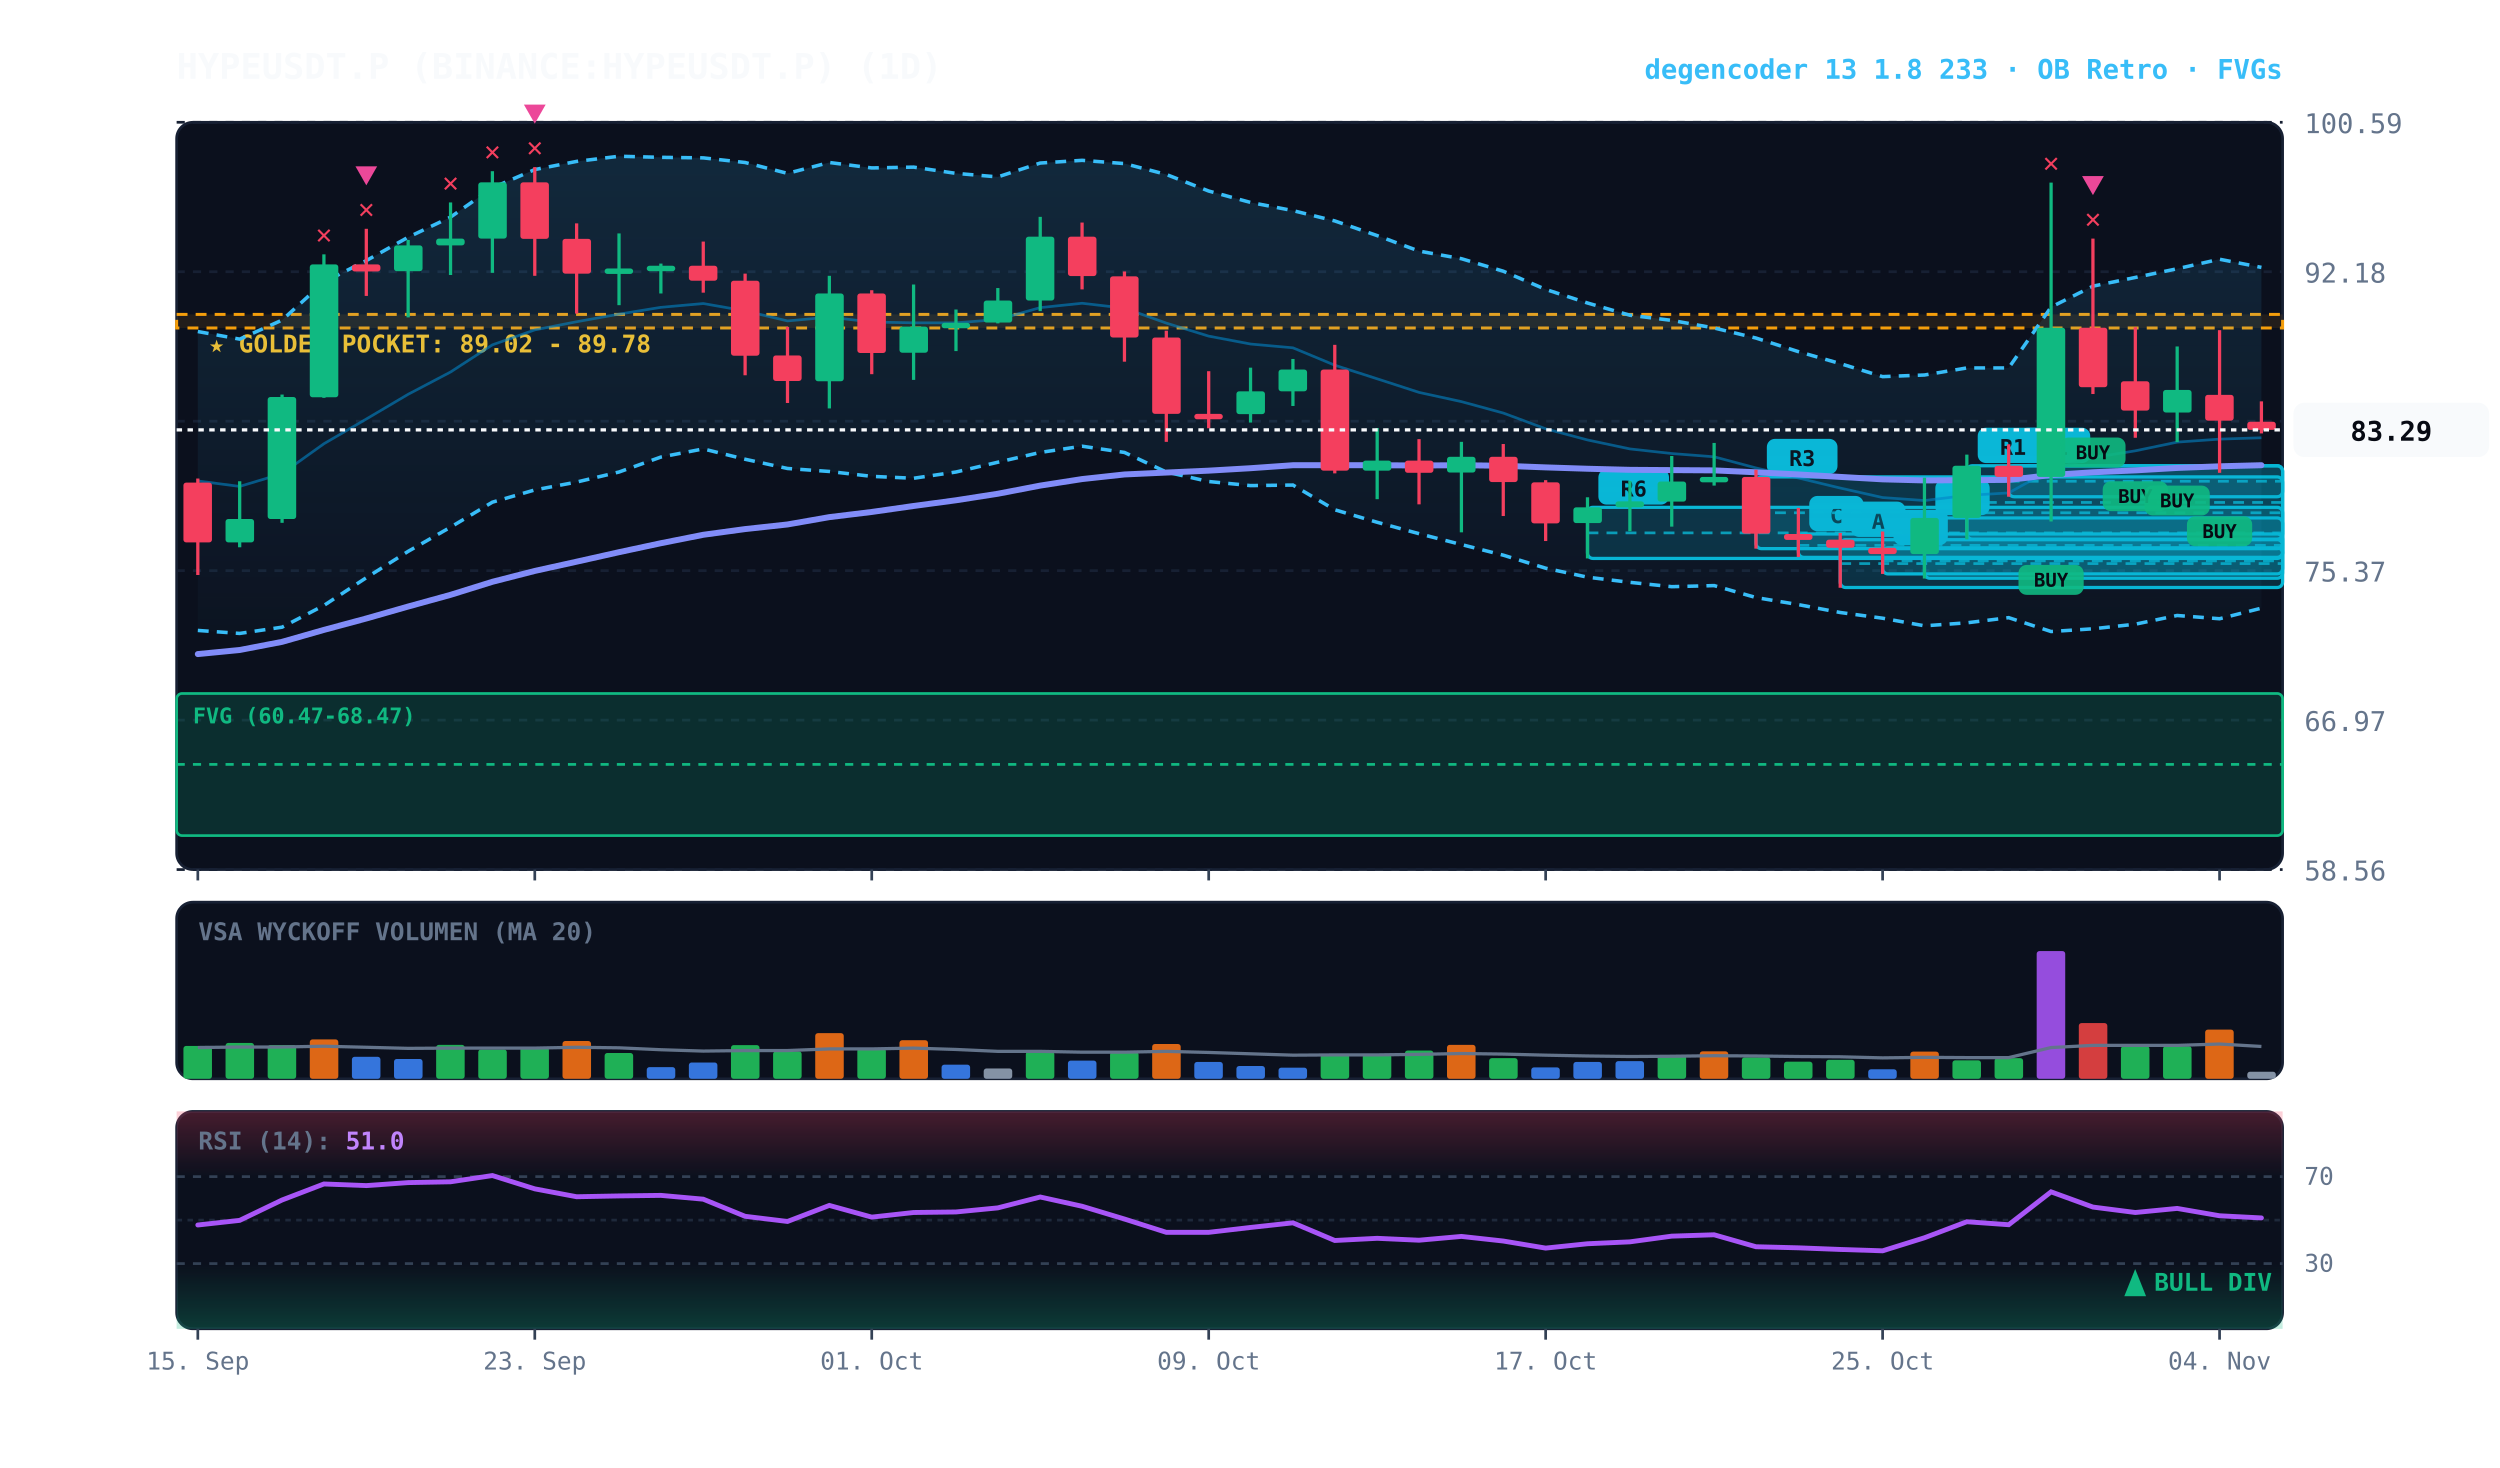
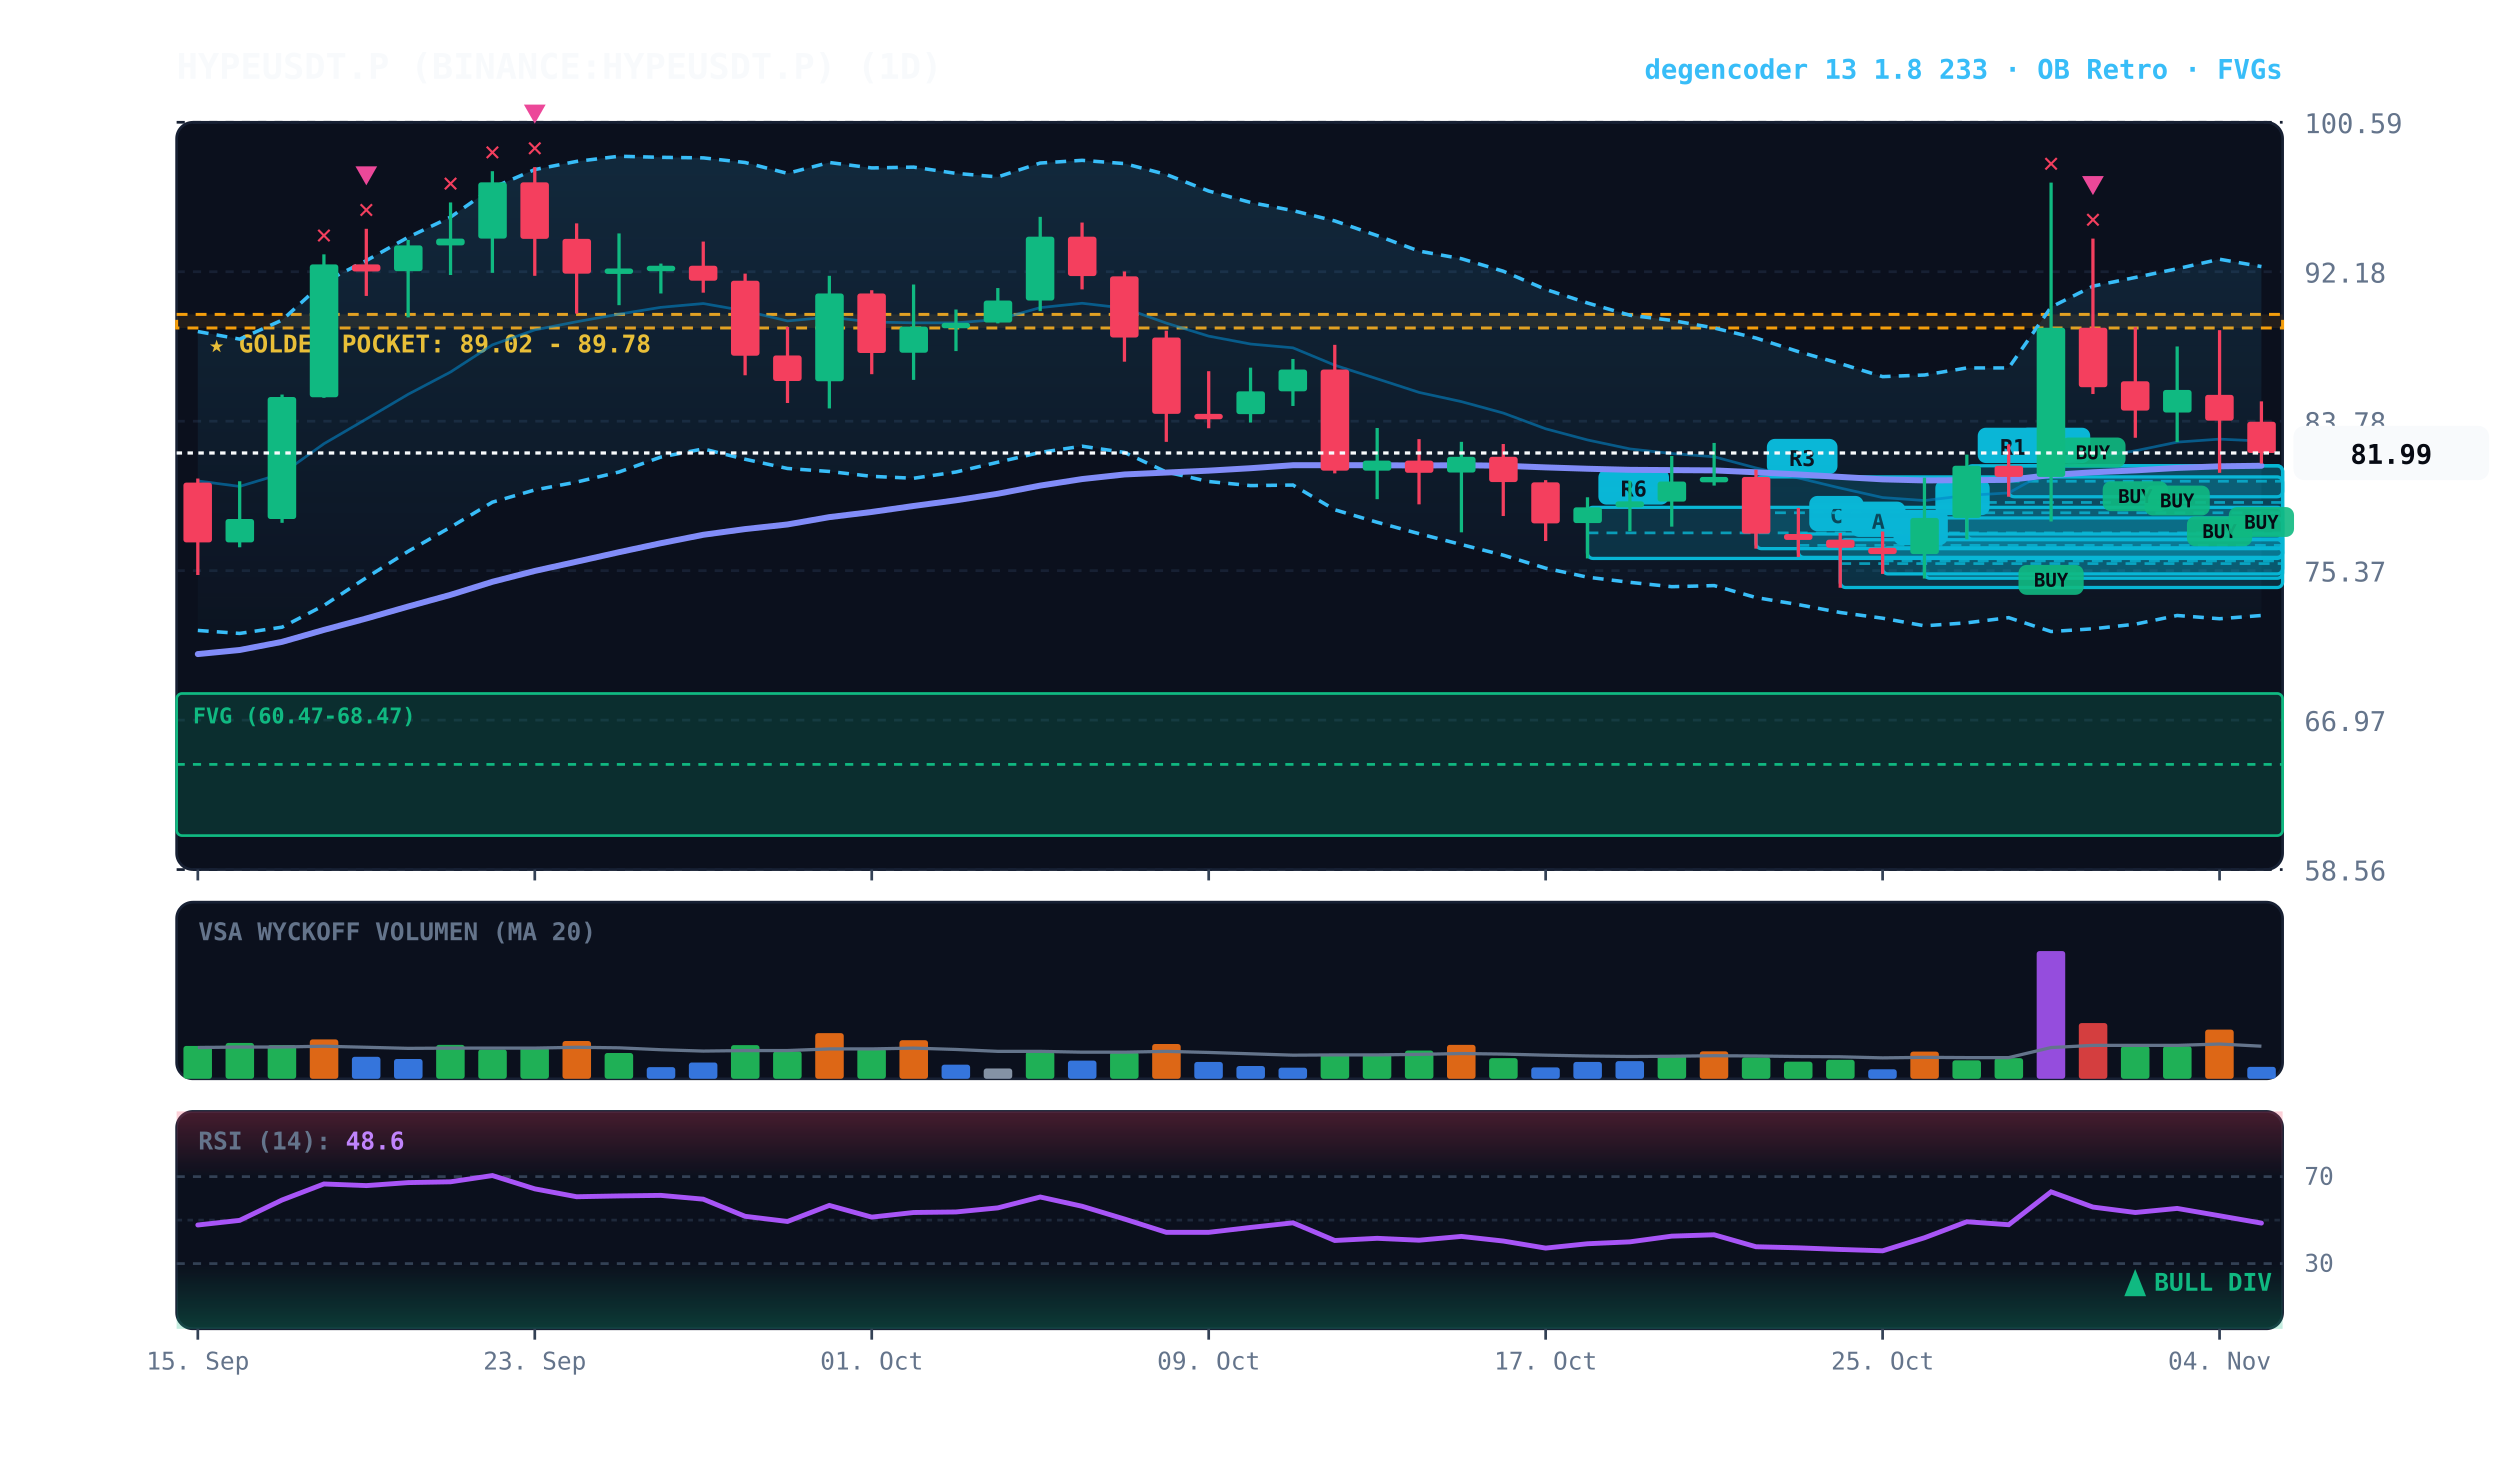
<svg xmlns="http://www.w3.org/2000/svg" viewBox="0 0 920 540" width="100%" height="100%" style="background:#070a13; font-family:'JetBrains Mono', monospace;">
  <defs>
    <linearGradient id="cloud-grad" x1="0%" y1="0%" x2="0%" y2="100%">
      <stop offset="0%" stop-color="#38bdf8" stop-opacity="0.14" />
      <stop offset="100%" stop-color="#38bdf8" stop-opacity="0.02" />
    </linearGradient>
    <linearGradient id="rsi-overbought" x1="0%" y1="0%" x2="0%" y2="100%">
      <stop offset="0%" stop-color="#f43f5e" stop-opacity="0.25" />
      <stop offset="100%" stop-color="#f43f5e" stop-opacity="0.0" />
    </linearGradient>
    <linearGradient id="rsi-oversold" x1="0%" y1="0%" x2="0%" y2="100%">
      <stop offset="0%" stop-color="#10b981" stop-opacity="0.0" />
      <stop offset="100%" stop-color="#10b981" stop-opacity="0.25" />
    </linearGradient>
  </defs>
  <rect x="65" y="45" width="775" height="275" fill="#0b101d" rx="6" stroke="#172033" stroke-width="1" />
  <rect x="65" y="332" width="775" height="65" fill="#0b101d" rx="6" stroke="#172033" stroke-width="1" />
  <rect x="65" y="409" width="775" height="80" fill="#0b101d" rx="6" stroke="#172033" stroke-width="1" />
  <line x1="65" y1="320.0" x2="840" y2="320.0" stroke="#172033" stroke-dasharray="3,3" stroke-width="1" />
  <text x="848" y="324.0" fill="#64748b" font-size="10" text-anchor="start">58.56</text>
  <line x1="65" y1="265.0" x2="840" y2="265.0" stroke="#172033" stroke-dasharray="3,3" stroke-width="1" />
  <text x="848" y="269.0" fill="#64748b" font-size="10" text-anchor="start">66.97</text>
  <line x1="65" y1="210.0" x2="840" y2="210.0" stroke="#172033" stroke-dasharray="3,3" stroke-width="1" />
  <text x="848" y="214.0" fill="#64748b" font-size="10" text-anchor="start">75.37</text>
  <line x1="65" y1="155.0" x2="840" y2="155.0" stroke="#172033" stroke-dasharray="3,3" stroke-width="1" />
  <text x="848" y="159.0" fill="#64748b" font-size="10" text-anchor="start">83.78</text>
  <line x1="65" y1="100.0" x2="840" y2="100.0" stroke="#172033" stroke-dasharray="3,3" stroke-width="1" />
  <text x="848" y="104.0" fill="#64748b" font-size="10" text-anchor="start">92.18</text>
  <line x1="65" y1="45.0" x2="840" y2="45.0" stroke="#172033" stroke-dasharray="3,3" stroke-width="1" />
  <text x="848" y="49.0" fill="#64748b" font-size="10" text-anchor="start">100.59</text>
  <rect x="65" y="115.7" width="775" height="5.0" fill="rgba(245, 158, 11, 0.10)" stroke="#f59e0b" stroke-dasharray="4,3" stroke-width="1.1" />
  <text x="77" y="129.7" fill="#fbbf24" font-size="9" font-weight="bold">★ GOLDEN POCKET: 89.02 - 89.78</text>
  <rect x="65.0" y="255.2" width="775.0" height="52.3" fill="rgba(16, 185, 129, 0.18)" stroke="#10b981" stroke-width="1" rx="2" />
  <line x1="65.0" y1="281.3" x2="840" y2="281.3" stroke="#10b981" stroke-dasharray="3,3" stroke-width="1" />
  <text x="71.0" y="266.2" fill="#10b981" font-size="8" font-weight="bold">FVG (60.47-68.47)</text>
  <rect x="739.2" y="171.4" width="100.8" height="11.4" fill="rgba(6, 182, 212, 0.18)" stroke="#06b6d4" stroke-width="1.2" rx="2" />
  <line x1="739.2" y1="177.1" x2="840" y2="177.1" stroke="#06b6d4" stroke-dasharray="4,3" stroke-width="1.0" opacity="0.8" />
  <rect x="743.2" y="157.4" width="26" height="13" fill="#06b6d4" rx="3" />
  <text x="756.2" y="167.4" fill="#070a13" font-size="8" font-weight="bold" text-anchor="middle">R1</text>
  <rect x="723.8" y="171.4" width="116.2" height="27.0" fill="rgba(6, 182, 212, 0.18)" stroke="#06b6d4" stroke-width="1.2" rx="2" />
  <line x1="723.8" y1="184.9" x2="840" y2="184.9" stroke="#06b6d4" stroke-dasharray="4,3" stroke-width="1.0" opacity="0.8" />
  <rect x="727.8" y="157.4" width="26" height="13" fill="#06b6d4" rx="3" />
  <text x="740.8" y="167.4" fill="#070a13" font-size="8" font-weight="bold" text-anchor="middle">R1</text>
  <rect x="708.2" y="190.6" width="131.8" height="22.2" fill="rgba(6, 182, 212, 0.18)" stroke="#06b6d4" stroke-width="1.2" rx="2" />
  <line x1="708.2" y1="201.7" x2="840" y2="201.7" stroke="#06b6d4" stroke-dasharray="4,3" stroke-width="1.0" opacity="0.8" />
  <rect x="712.2" y="176.6" width="20" height="13" fill="#06b6d4" rx="3" />
  <text x="722.2" y="186.6" fill="#070a13" font-size="8" font-weight="bold" text-anchor="middle">A</text>
  <rect x="692.8" y="201.6" width="147.2" height="9.6" fill="rgba(6, 182, 212, 0.18)" stroke="#06b6d4" stroke-width="1.2" rx="2" />
  <line x1="692.8" y1="206.4" x2="840" y2="206.4" stroke="#06b6d4" stroke-dasharray="4,3" stroke-width="1.0" opacity="0.8" />
  <rect x="696.8" y="187.6" width="20" height="13" fill="#06b6d4" rx="3" />
  <text x="706.8" y="197.6" fill="#070a13" font-size="8" font-weight="bold" text-anchor="middle">B</text>
  <rect x="677.2" y="198.6" width="162.8" height="17.6" fill="rgba(6, 182, 212, 0.18)" stroke="#06b6d4" stroke-width="1.2" rx="2" />
  <line x1="677.2" y1="207.4" x2="840" y2="207.4" stroke="#06b6d4" stroke-dasharray="4,3" stroke-width="1.0" opacity="0.8" />
  <rect x="681.2" y="184.6" width="20" height="13" fill="#06b6d4" rx="3" />
  <text x="691.2" y="194.6" fill="#070a13" font-size="8" font-weight="bold" text-anchor="middle">A</text>
  <rect x="661.8" y="196.5" width="178.2" height="8.6" fill="rgba(6, 182, 212, 0.18)" stroke="#06b6d4" stroke-width="1.2" rx="2" />
  <line x1="661.8" y1="200.7" x2="840" y2="200.7" stroke="#06b6d4" stroke-dasharray="4,3" stroke-width="1.0" opacity="0.8" />
  <rect x="665.8" y="182.5" width="20" height="13" fill="#06b6d4" rx="3" />
  <text x="675.8" y="192.5" fill="#070a13" font-size="8" font-weight="bold" text-anchor="middle">C</text>
  <rect x="646.2" y="175.5" width="193.8" height="26.4" fill="rgba(6, 182, 212, 0.18)" stroke="#06b6d4" stroke-width="1.2" rx="2" />
  <line x1="646.2" y1="188.7" x2="840" y2="188.7" stroke="#06b6d4" stroke-dasharray="4,3" stroke-width="1.0" opacity="0.8" />
  <rect x="650.2" y="161.5" width="26" height="13" fill="#06b6d4" rx="3" />
  <text x="663.2" y="171.5" fill="#070a13" font-size="8" font-weight="bold" text-anchor="middle">R3</text>
  <rect x="584.2" y="186.7" width="255.8" height="18.8" fill="rgba(6, 182, 212, 0.18)" stroke="#06b6d4" stroke-width="1.2" rx="2" />
  <line x1="584.2" y1="196.1" x2="840" y2="196.1" stroke="#06b6d4" stroke-dasharray="4,3" stroke-width="1.0" opacity="0.8" />
  <rect x="588.2" y="172.7" width="26" height="13" fill="#06b6d4" rx="3" />
  <text x="601.2" y="182.7" fill="#070a13" font-size="8" font-weight="bold" text-anchor="middle">R6</text>
-   <polygon points="72.8,122.0 88.2,124.8 103.8,117.8 119.2,103.8 134.8,95.9 150.2,87.3 165.8,79.9 181.2,69.1 196.8,62.4 212.2,59.4 227.8,57.5 243.2,57.9 258.8,58.1 274.2,59.8 289.8,63.8 305.2,59.8 320.8,61.8 336.2,61.5 351.8,63.8 367.2,65.1 382.8,60.0 398.2,59.0 413.8,60.2 429.2,64.2 444.8,70.3 460.2,74.5 475.8,77.5 491.2,81.3 506.8,86.7 522.2,92.4 537.8,95.2 553.2,99.8 568.8,106.5 584.2,111.5 599.8,116.0 615.2,117.9 630.8,120.7 646.2,124.4 661.8,129.4 677.2,133.8 692.8,138.6 708.2,138.0 723.8,135.4 739.2,135.4 754.8,113.0 770.2,105.3 785.8,102.1 801.2,98.9 816.8,95.4 832.2,98.4 832.2,223.8 816.8,227.7 801.2,226.5 785.8,229.7 770.2,231.4 754.8,232.4 739.2,227.3 723.8,229.2 708.2,230.3 692.8,227.5 677.2,225.4 661.8,222.5 646.2,219.9 630.8,215.5 615.2,215.9 599.8,214.3 584.2,212.4 568.8,209.1 553.2,204.3 537.8,200.4 522.2,196.4 506.8,192.2 491.2,187.6 475.8,178.5 460.2,178.7 444.8,177.2 429.2,173.7 413.8,166.5 398.2,164.2 382.8,166.5 367.2,170.1 351.8,173.7 336.2,176.0 320.8,175.3 305.2,173.5 289.8,172.4 274.2,169.0 258.8,165.2 243.2,168.2 227.8,173.7 212.2,177.4 196.8,180.3 181.2,184.8 165.8,194.0 150.2,202.9 134.8,212.6 119.2,222.8 103.8,230.8 88.2,233.1 72.8,232.0" fill="url(#cloud-grad)" />
-   <polyline points="72.8,122.0 88.2,124.8 103.8,117.8 119.2,103.8 134.8,95.9 150.2,87.3 165.8,79.9 181.2,69.1 196.8,62.4 212.2,59.4 227.8,57.5 243.2,57.9 258.8,58.1 274.2,59.8 289.8,63.8 305.2,59.8 320.8,61.8 336.2,61.5 351.8,63.8 367.2,65.1 382.8,60.0 398.2,59.0 413.8,60.2 429.2,64.2 444.8,70.3 460.2,74.5 475.8,77.5 491.2,81.3 506.8,86.7 522.2,92.4 537.8,95.2 553.2,99.8 568.8,106.5 584.2,111.5 599.8,116.0 615.2,117.9 630.8,120.7 646.2,124.4 661.8,129.4 677.2,133.8 692.8,138.6 708.2,138.0 723.8,135.4 739.2,135.4 754.8,113.0 770.2,105.3 785.8,102.1 801.2,98.9 816.8,95.4 832.2,98.4" fill="none" stroke="#38bdf8" stroke-width="1.3" stroke-dasharray="4,3" />
-   <polyline points="72.8,232.0 88.2,233.1 103.8,230.8 119.2,222.8 134.8,212.6 150.2,202.9 165.8,194.0 181.2,184.8 196.8,180.3 212.2,177.4 227.8,173.7 243.2,168.2 258.8,165.2 274.2,169.0 289.8,172.4 305.2,173.5 320.8,175.3 336.2,176.0 351.8,173.7 367.2,170.1 382.8,166.5 398.2,164.2 413.8,166.5 429.2,173.7 444.8,177.2 460.2,178.7 475.8,178.5 491.2,187.6 506.8,192.2 522.2,196.4 537.8,200.4 553.2,204.3 568.8,209.1 584.2,212.4 599.8,214.3 615.2,215.9 630.8,215.5 646.2,219.9 661.8,222.5 677.2,225.4 692.8,227.5 708.2,230.3 723.8,229.2 739.2,227.3 754.8,232.4 770.2,231.4 785.8,229.7 801.2,226.5 816.8,227.7 832.2,223.8" fill="none" stroke="#38bdf8" stroke-width="1.3" stroke-dasharray="4,3" />
-   <polyline points="72.8,177.0 88.2,179.0 103.8,174.3 119.2,163.3 134.8,154.2 150.2,145.1 165.8,136.9 181.2,126.9 196.8,121.4 212.2,118.4 227.8,115.6 243.2,113.1 258.8,111.7 274.2,114.4 289.8,118.1 305.2,116.7 320.8,118.5 336.2,118.8 351.8,118.8 367.2,117.6 382.8,113.2 398.2,111.6 413.8,113.4 429.2,118.9 444.8,123.7 460.2,126.6 475.8,128.0 491.2,134.4 506.8,139.4 522.2,144.4 537.8,147.8 553.2,152.0 568.8,157.8 584.2,161.9 599.8,165.2 615.2,166.9 630.8,168.1 646.2,172.2 661.8,175.9 677.2,179.6 692.8,183.1 708.2,184.2 723.8,182.3 739.2,181.4 754.8,172.7 770.2,168.4 785.8,165.9 801.2,162.7 816.8,161.6 832.2,161.1" fill="none" stroke="#0284c7" stroke-width="1.0" stroke-opacity="0.6" />
-   <polyline points="72.8,240.7 88.2,239.2 103.8,236.2 119.2,231.8 134.8,227.6 150.2,223.2 165.8,218.9 181.2,214.1 196.8,210.1 212.2,206.7 227.8,203.2 243.2,199.9 258.8,196.8 274.2,194.7 289.8,193.0 305.2,190.3 320.8,188.4 336.2,186.2 351.8,184.1 367.2,181.7 382.8,178.7 398.2,176.3 413.8,174.6 429.2,173.9 444.8,173.2 460.2,172.3 475.8,171.2 491.2,171.2 506.8,171.2 522.2,171.3 537.8,171.2 553.2,171.4 568.8,172.0 584.2,172.5 599.8,172.9 615.2,173.0 630.8,173.1 646.2,173.8 661.8,174.6 677.2,175.5 692.8,176.4 708.2,176.8 723.8,176.7 739.2,176.6 754.8,174.8 770.2,173.8 785.8,173.1 801.2,172.2 816.8,171.6 832.2,171.2" fill="none" stroke="#818cf8" stroke-width="2.2" stroke-linecap="round" />
+   <polygon points="72.8,122.0 88.2,124.8 103.8,117.8 119.2,103.8 134.8,95.9 150.2,87.3 165.8,79.9 181.2,69.1 196.8,62.4 212.2,59.4 227.8,57.5 243.2,57.9 258.8,58.1 274.2,59.8 289.8,63.8 305.2,59.8 320.8,61.8 336.2,61.5 351.8,63.8 367.2,65.1 382.8,60.0 398.2,59.0 413.8,60.2 429.2,64.2 444.8,70.3 460.2,74.5 475.8,77.5 491.2,81.3 506.8,86.7 522.2,92.4 537.8,95.2 553.2,99.8 568.8,106.5 584.2,111.5 599.8,116.0 615.2,117.9 630.8,120.7 646.2,124.4 661.8,129.4 677.2,133.8 692.8,138.6 708.2,138.0 723.8,135.4 739.2,135.4 754.8,113.0 770.2,105.3 785.8,102.1 801.2,98.9 816.8,95.4 832.2,98.1 832.2,226.5 816.8,227.7 801.2,226.5 785.8,229.7 770.2,231.4 754.8,232.4 739.2,227.3 723.8,229.2 708.2,230.3 692.8,227.5 677.2,225.4 661.8,222.5 646.2,219.9 630.8,215.5 615.2,215.9 599.8,214.3 584.2,212.4 568.8,209.1 553.2,204.3 537.8,200.4 522.2,196.4 506.8,192.2 491.2,187.6 475.8,178.5 460.2,178.7 444.8,177.2 429.2,173.7 413.8,166.5 398.2,164.2 382.8,166.5 367.2,170.1 351.8,173.7 336.2,176.0 320.8,175.3 305.2,173.5 289.8,172.4 274.2,169.0 258.8,165.2 243.2,168.2 227.8,173.7 212.2,177.4 196.8,180.3 181.2,184.8 165.8,194.0 150.2,202.9 134.8,212.6 119.2,222.8 103.8,230.8 88.2,233.1 72.8,232.0" fill="url(#cloud-grad)" />
+   <polyline points="72.8,122.0 88.2,124.8 103.8,117.8 119.2,103.8 134.8,95.9 150.2,87.3 165.8,79.9 181.2,69.1 196.8,62.4 212.2,59.4 227.8,57.5 243.2,57.9 258.8,58.1 274.2,59.8 289.8,63.8 305.2,59.8 320.8,61.8 336.2,61.5 351.8,63.8 367.2,65.1 382.8,60.0 398.2,59.0 413.8,60.2 429.2,64.2 444.8,70.3 460.2,74.5 475.8,77.5 491.2,81.3 506.8,86.7 522.2,92.4 537.8,95.2 553.2,99.8 568.8,106.5 584.2,111.5 599.8,116.0 615.2,117.9 630.8,120.7 646.2,124.4 661.8,129.4 677.2,133.8 692.8,138.6 708.2,138.0 723.8,135.4 739.2,135.4 754.8,113.0 770.2,105.3 785.8,102.1 801.2,98.9 816.8,95.4 832.2,98.1" fill="none" stroke="#38bdf8" stroke-width="1.3" stroke-dasharray="4,3" />
+   <polyline points="72.8,232.0 88.2,233.1 103.8,230.8 119.2,222.8 134.8,212.6 150.2,202.9 165.8,194.0 181.2,184.8 196.8,180.3 212.2,177.4 227.8,173.7 243.2,168.2 258.8,165.2 274.2,169.0 289.8,172.4 305.2,173.5 320.8,175.3 336.2,176.0 351.8,173.7 367.2,170.1 382.8,166.5 398.2,164.2 413.8,166.5 429.2,173.7 444.8,177.2 460.2,178.7 475.8,178.5 491.2,187.6 506.8,192.2 522.2,196.4 537.8,200.4 553.2,204.3 568.8,209.1 584.2,212.4 599.8,214.3 615.2,215.9 630.8,215.5 646.2,219.9 661.8,222.5 677.2,225.4 692.8,227.5 708.2,230.3 723.8,229.2 739.2,227.3 754.8,232.4 770.2,231.4 785.8,229.7 801.2,226.5 816.8,227.7 832.2,226.5" fill="none" stroke="#38bdf8" stroke-width="1.3" stroke-dasharray="4,3" />
+   <polyline points="72.8,177.0 88.2,179.0 103.8,174.3 119.2,163.3 134.8,154.2 150.2,145.1 165.8,136.9 181.2,126.9 196.8,121.4 212.2,118.4 227.8,115.6 243.2,113.1 258.8,111.7 274.2,114.4 289.8,118.1 305.2,116.7 320.8,118.5 336.2,118.8 351.8,118.8 367.2,117.6 382.8,113.2 398.2,111.6 413.8,113.4 429.2,118.9 444.8,123.7 460.2,126.6 475.8,128.0 491.2,134.4 506.8,139.4 522.2,144.4 537.8,147.8 553.2,152.0 568.8,157.8 584.2,161.9 599.8,165.2 615.2,166.9 630.8,168.1 646.2,172.2 661.8,175.9 677.2,179.6 692.8,183.1 708.2,184.2 723.8,182.3 739.2,181.4 754.8,172.7 770.2,168.4 785.8,165.9 801.2,162.7 816.8,161.6 832.2,162.3" fill="none" stroke="#0284c7" stroke-width="1.0" stroke-opacity="0.6" />
+   <polyline points="72.8,240.7 88.2,239.2 103.8,236.2 119.2,231.8 134.8,227.6 150.2,223.2 165.8,218.9 181.2,214.1 196.8,210.1 212.2,206.7 227.8,203.2 243.2,199.9 258.8,196.8 274.2,194.7 289.8,193.0 305.2,190.3 320.8,188.4 336.2,186.2 351.8,184.1 367.2,181.7 382.8,178.7 398.2,176.3 413.8,174.6 429.2,173.9 444.8,173.2 460.2,172.3 475.8,171.2 491.2,171.2 506.8,171.2 522.2,171.3 537.8,171.2 553.2,171.4 568.8,172.0 584.2,172.5 599.8,172.9 615.2,173.0 630.8,173.1 646.2,173.8 661.8,174.6 677.2,175.5 692.8,176.4 708.2,176.8 723.8,176.7 739.2,176.6 754.8,174.8 770.2,173.8 785.8,173.1 801.2,172.2 816.8,171.6 832.2,171.4" fill="none" stroke="#818cf8" stroke-width="2.2" stroke-linecap="round" />
  <line x1="72.8" y1="176.1" x2="72.8" y2="211.6" stroke="#f43f5e" stroke-width="1.2" />
  <rect x="67.5" y="177.6" width="10.5" height="22.0" fill="#f43f5e" rx="1" />
  <line x1="88.2" y1="177.1" x2="88.2" y2="201.4" stroke="#10b981" stroke-width="1.2" />
  <rect x="83.0" y="191.0" width="10.5" height="8.6" fill="#10b981" rx="1" />
  <line x1="103.8" y1="145.2" x2="103.8" y2="192.4" stroke="#10b981" stroke-width="1.2" />
  <rect x="98.5" y="146.1" width="10.5" height="44.9" fill="#10b981" rx="1" />
  <line x1="119.2" y1="93.6" x2="119.2" y2="146.4" stroke="#10b981" stroke-width="1.2" />
  <rect x="114.0" y="97.3" width="10.5" height="48.9" fill="#10b981" rx="1" />
  <text x="119.2" y="89.6" fill="#f43f5e" font-size="10" font-weight="bold" text-anchor="middle">✕</text>
  <line x1="134.8" y1="84.2" x2="134.8" y2="108.9" stroke="#f43f5e" stroke-width="1.2" />
  <rect x="129.5" y="97.3" width="10.5" height="2.6" fill="#f43f5e" rx="1" />
  <text x="134.8" y="80.2" fill="#f43f5e" font-size="10" font-weight="bold" text-anchor="middle">✕</text>
  <polygon points="134.8,68.2 130.8,61.2 138.8,61.2" fill="#ec4899" />
  <line x1="150.2" y1="88.3" x2="150.2" y2="116.8" stroke="#10b981" stroke-width="1.2" />
  <rect x="145.0" y="90.3" width="10.5" height="9.5" fill="#10b981" rx="1" />
  <line x1="165.8" y1="74.5" x2="165.8" y2="101.2" stroke="#10b981" stroke-width="1.2" />
  <rect x="160.5" y="87.8" width="10.5" height="2.5" fill="#10b981" rx="1" />
  <text x="165.8" y="70.5" fill="#f43f5e" font-size="10" font-weight="bold" text-anchor="middle">✕</text>
  <line x1="181.2" y1="63.0" x2="181.2" y2="100.4" stroke="#10b981" stroke-width="1.2" />
  <rect x="176.0" y="67.1" width="10.5" height="20.7" fill="#10b981" rx="1" />
  <text x="181.2" y="59.0" fill="#f43f5e" font-size="10" font-weight="bold" text-anchor="middle">✕</text>
  <line x1="196.8" y1="61.5" x2="196.8" y2="101.5" stroke="#f43f5e" stroke-width="1.2" />
  <rect x="191.5" y="67.1" width="10.5" height="20.8" fill="#f43f5e" rx="1" />
  <text x="196.8" y="57.5" fill="#f43f5e" font-size="10" font-weight="bold" text-anchor="middle">✕</text>
  <polygon points="196.8,45.5 192.8,38.5 200.8,38.5" fill="#ec4899" />
  <line x1="212.2" y1="82.2" x2="212.2" y2="115.4" stroke="#f43f5e" stroke-width="1.2" />
  <rect x="207.0" y="87.9" width="10.5" height="12.8" fill="#f43f5e" rx="1" />
  <line x1="227.8" y1="85.9" x2="227.8" y2="112.3" stroke="#10b981" stroke-width="1.2" />
  <rect x="222.5" y="98.8" width="10.5" height="2.0" fill="#10b981" rx="1" />
  <line x1="243.2" y1="97.0" x2="243.2" y2="108.0" stroke="#10b981" stroke-width="1.2" />
  <rect x="238.0" y="97.8" width="10.5" height="2.0" fill="#10b981" rx="1" />
  <line x1="258.8" y1="88.9" x2="258.8" y2="107.7" stroke="#f43f5e" stroke-width="1.2" />
  <rect x="253.5" y="97.8" width="10.5" height="5.5" fill="#f43f5e" rx="1" />
  <line x1="274.2" y1="100.7" x2="274.2" y2="138.1" stroke="#f43f5e" stroke-width="1.2" />
  <rect x="269.0" y="103.3" width="10.5" height="27.6" fill="#f43f5e" rx="1" />
  <line x1="289.8" y1="120.3" x2="289.8" y2="148.3" stroke="#f43f5e" stroke-width="1.2" />
  <rect x="284.5" y="130.8" width="10.5" height="9.4" fill="#f43f5e" rx="1" />
  <line x1="305.2" y1="101.5" x2="305.2" y2="150.3" stroke="#10b981" stroke-width="1.2" />
  <rect x="300.0" y="108.0" width="10.5" height="32.3" fill="#10b981" rx="1" />
  <line x1="320.8" y1="106.8" x2="320.8" y2="137.7" stroke="#f43f5e" stroke-width="1.2" />
  <rect x="315.5" y="108.0" width="10.5" height="21.9" fill="#f43f5e" rx="1" />
  <line x1="336.2" y1="104.7" x2="336.2" y2="139.8" stroke="#10b981" stroke-width="1.2" />
  <rect x="331.0" y="120.2" width="10.5" height="9.6" fill="#10b981" rx="1" />
  <line x1="351.8" y1="113.9" x2="351.8" y2="129.2" stroke="#10b981" stroke-width="1.2" />
  <rect x="346.5" y="118.8" width="10.5" height="2.0" fill="#10b981" rx="1" />
  <line x1="367.2" y1="106.0" x2="367.2" y2="119.0" stroke="#10b981" stroke-width="1.2" />
  <rect x="362.0" y="110.6" width="10.5" height="8.1" fill="#10b981" rx="1" />
  <line x1="382.8" y1="79.8" x2="382.8" y2="114.5" stroke="#10b981" stroke-width="1.2" />
  <rect x="377.5" y="87.1" width="10.5" height="23.5" fill="#10b981" rx="1" />
  <line x1="398.2" y1="81.9" x2="398.2" y2="106.5" stroke="#f43f5e" stroke-width="1.2" />
  <rect x="393.0" y="87.1" width="10.5" height="14.5" fill="#f43f5e" rx="1" />
  <line x1="413.8" y1="99.9" x2="413.8" y2="133.1" stroke="#f43f5e" stroke-width="1.2" />
  <rect x="408.5" y="101.7" width="10.5" height="22.5" fill="#f43f5e" rx="1" />
  <line x1="429.2" y1="121.7" x2="429.2" y2="162.6" stroke="#f43f5e" stroke-width="1.2" />
  <rect x="424.0" y="124.2" width="10.5" height="28.1" fill="#f43f5e" rx="1" />
  <line x1="444.8" y1="136.6" x2="444.8" y2="157.6" stroke="#f43f5e" stroke-width="1.2" />
  <rect x="439.5" y="152.3" width="10.5" height="2.0" fill="#f43f5e" rx="1" />
  <line x1="460.2" y1="135.3" x2="460.2" y2="155.5" stroke="#10b981" stroke-width="1.2" />
  <rect x="455.0" y="144.0" width="10.5" height="8.4" fill="#10b981" rx="1" />
  <line x1="475.8" y1="132.1" x2="475.8" y2="149.4" stroke="#10b981" stroke-width="1.2" />
  <rect x="470.5" y="136.0" width="10.5" height="8.0" fill="#10b981" rx="1" />
  <line x1="491.2" y1="126.9" x2="491.2" y2="174.2" stroke="#f43f5e" stroke-width="1.2" />
  <rect x="486.0" y="136.0" width="10.5" height="37.2" fill="#f43f5e" rx="1" />
  <line x1="506.8" y1="157.5" x2="506.8" y2="183.7" stroke="#10b981" stroke-width="1.2" />
  <rect x="501.5" y="169.5" width="10.5" height="3.7" fill="#10b981" rx="1" />
  <line x1="522.2" y1="161.6" x2="522.2" y2="185.6" stroke="#f43f5e" stroke-width="1.2" />
  <rect x="517.0" y="169.5" width="10.5" height="4.5" fill="#f43f5e" rx="1" />
  <line x1="537.8" y1="162.6" x2="537.8" y2="195.9" stroke="#10b981" stroke-width="1.2" />
  <rect x="532.5" y="168.1" width="10.5" height="5.8" fill="#10b981" rx="1" />
  <line x1="553.2" y1="163.4" x2="553.2" y2="189.9" stroke="#f43f5e" stroke-width="1.2" />
  <rect x="548.0" y="168.1" width="10.5" height="9.3" fill="#f43f5e" rx="1" />
  <line x1="568.8" y1="176.7" x2="568.8" y2="199.1" stroke="#f43f5e" stroke-width="1.2" />
  <rect x="563.5" y="177.5" width="10.5" height="15.1" fill="#f43f5e" rx="1" />
  <line x1="584.2" y1="183.0" x2="584.2" y2="205.5" stroke="#10b981" stroke-width="1.2" />
  <rect x="579.0" y="186.7" width="10.5" height="5.8" fill="#10b981" rx="1" />
  <line x1="599.8" y1="177.0" x2="599.8" y2="195.5" stroke="#10b981" stroke-width="1.2" />
  <rect x="594.5" y="184.5" width="10.5" height="2.2" fill="#10b981" rx="1" />
  <line x1="615.2" y1="167.8" x2="615.2" y2="193.8" stroke="#10b981" stroke-width="1.2" />
  <rect x="610.0" y="177.2" width="10.5" height="7.4" fill="#10b981" rx="1" />
  <line x1="630.8" y1="163.0" x2="630.8" y2="178.7" stroke="#10b981" stroke-width="1.2" />
  <rect x="625.5" y="175.5" width="10.5" height="2.0" fill="#10b981" rx="1" />
  <line x1="646.2" y1="172.9" x2="646.2" y2="201.9" stroke="#f43f5e" stroke-width="1.2" />
  <rect x="641.0" y="175.5" width="10.5" height="20.9" fill="#f43f5e" rx="1" />
  <line x1="661.8" y1="186.9" x2="661.8" y2="205.0" stroke="#f43f5e" stroke-width="1.2" />
  <rect x="656.5" y="196.5" width="10.5" height="2.2" fill="#f43f5e" rx="1" />
  <line x1="677.2" y1="196.1" x2="677.2" y2="216.3" stroke="#f43f5e" stroke-width="1.2" />
  <rect x="672.0" y="198.6" width="10.5" height="3.0" fill="#f43f5e" rx="1" />
  <line x1="692.8" y1="195.6" x2="692.8" y2="211.2" stroke="#f43f5e" stroke-width="1.2" />
  <rect x="687.5" y="201.6" width="10.5" height="2.3" fill="#f43f5e" rx="1" />
  <line x1="708.2" y1="175.8" x2="708.2" y2="212.9" stroke="#10b981" stroke-width="1.2" />
  <rect x="703.0" y="190.6" width="10.5" height="13.3" fill="#10b981" rx="1" />
  <line x1="723.8" y1="167.3" x2="723.8" y2="198.5" stroke="#10b981" stroke-width="1.2" />
  <rect x="718.5" y="171.4" width="10.5" height="19.2" fill="#10b981" rx="1" />
  <line x1="739.2" y1="163.5" x2="739.2" y2="182.8" stroke="#f43f5e" stroke-width="1.2" />
  <rect x="734.0" y="171.4" width="10.5" height="4.1" fill="#f43f5e" rx="1" />
  <line x1="754.8" y1="67.2" x2="754.8" y2="191.9" stroke="#10b981" stroke-width="1.2" />
  <rect x="749.5" y="120.6" width="10.5" height="54.9" fill="#10b981" rx="1" />
  <rect x="742.8" y="207.9" width="24" height="11" fill="#10b981" rx="3" opacity="0.9" />
  <text x="754.8" y="215.9" fill="#070a13" font-size="7" font-weight="bold" text-anchor="middle">BUY</text>
  <text x="754.8" y="63.2" fill="#f43f5e" font-size="10" font-weight="bold" text-anchor="middle">✕</text>
  <line x1="770.2" y1="87.8" x2="770.2" y2="145.0" stroke="#f43f5e" stroke-width="1.2" />
  <rect x="765.0" y="120.6" width="10.5" height="21.9" fill="#f43f5e" rx="1" />
  <rect x="758.2" y="161.0" width="24" height="11" fill="#10b981" rx="3" opacity="0.9" />
  <text x="770.2" y="169.0" fill="#070a13" font-size="7" font-weight="bold" text-anchor="middle">BUY</text>
  <text x="770.2" y="83.8" fill="#f43f5e" font-size="10" font-weight="bold" text-anchor="middle">✕</text>
  <polygon points="770.2,71.8 766.2,64.8 774.2,64.8" fill="#ec4899" />
  <line x1="785.8" y1="120.4" x2="785.8" y2="161.1" stroke="#f43f5e" stroke-width="1.2" />
  <rect x="780.5" y="140.3" width="10.5" height="10.8" fill="#f43f5e" rx="1" />
  <rect x="773.8" y="177.1" width="24" height="11" fill="#10b981" rx="3" opacity="0.9" />
  <text x="785.8" y="185.1" fill="#070a13" font-size="7" font-weight="bold" text-anchor="middle">BUY</text>
  <line x1="801.2" y1="127.5" x2="801.2" y2="162.7" stroke="#10b981" stroke-width="1.2" />
  <rect x="796.0" y="143.5" width="10.5" height="8.3" fill="#10b981" rx="1" />
  <rect x="789.2" y="178.7" width="24" height="11" fill="#10b981" rx="3" opacity="0.9" />
  <text x="801.2" y="186.7" fill="#070a13" font-size="7" font-weight="bold" text-anchor="middle">BUY</text>
  <line x1="816.8" y1="121.5" x2="816.8" y2="174.0" stroke="#f43f5e" stroke-width="1.2" />
  <rect x="811.5" y="145.3" width="10.5" height="9.5" fill="#f43f5e" rx="1" />
  <rect x="804.8" y="190.0" width="24" height="11" fill="#10b981" rx="3" opacity="0.9" />
  <text x="816.8" y="198.0" fill="#070a13" font-size="7" font-weight="bold" text-anchor="middle">BUY</text>
-   <line x1="832.2" y1="147.7" x2="832.2" y2="159.5" stroke="#f43f5e" stroke-width="1.2" />
-   <rect x="827.0" y="155.2" width="10.5" height="3.0" fill="#f43f5e" rx="1" />
-   <line x1="65" y1="158.2" x2="840" y2="158.2" stroke="#f8fafc" stroke-width="1.2" stroke-dasharray="2,2" />
-   <rect x="844" y="148.2" width="72" height="20" fill="#f8fafc" rx="4" />
-   <text x="880" y="162.2" fill="#070a13" font-size="10" font-weight="bold" text-anchor="middle">83.29</text>
+   <line x1="832.2" y1="147.7" x2="832.2" y2="170.6" stroke="#f43f5e" stroke-width="1.2" />
+   <rect x="827.0" y="155.2" width="10.5" height="11.5" fill="#f43f5e" rx="1" />
+   <rect x="820.2" y="186.6" width="24" height="11" fill="#10b981" rx="3" opacity="0.9" />
+   <text x="832.2" y="194.6" fill="#070a13" font-size="7" font-weight="bold" text-anchor="middle">BUY</text>
+   <line x1="65" y1="166.7" x2="840" y2="166.7" stroke="#f8fafc" stroke-width="1.2" stroke-dasharray="2,2" />
+   <rect x="844" y="156.7" width="72" height="20" fill="#f8fafc" rx="4" />
+   <text x="880" y="170.7" fill="#070a13" font-size="10" font-weight="bold" text-anchor="middle">81.99</text>
  <text x="73" y="346" fill="#64748b" font-size="9" font-weight="bold">VSA WYCKOFF VOLUMEN (MA 20)</text>
  <rect x="67.5" y="384.9" width="10.5" height="12.1" fill="#22c55e" opacity="0.88" rx="1" />
  <rect x="83.0" y="383.8" width="10.5" height="13.2" fill="#22c55e" opacity="0.88" rx="1" />
  <rect x="98.5" y="384.6" width="10.5" height="12.4" fill="#22c55e" opacity="0.88" rx="1" />
  <rect x="114.0" y="382.5" width="10.5" height="14.5" fill="#f97316" opacity="0.88" rx="1" />
  <rect x="129.5" y="388.9" width="10.5" height="8.1" fill="#3b82f6" opacity="0.88" rx="1" />
  <rect x="145.0" y="389.7" width="10.5" height="7.3" fill="#3b82f6" opacity="0.88" rx="1" />
  <rect x="160.5" y="384.5" width="10.5" height="12.5" fill="#22c55e" opacity="0.88" rx="1" />
  <rect x="176.0" y="386.2" width="10.5" height="10.8" fill="#22c55e" opacity="0.88" rx="1" />
  <rect x="191.5" y="385.4" width="10.5" height="11.6" fill="#22c55e" opacity="0.88" rx="1" />
  <rect x="207.0" y="383.1" width="10.5" height="13.9" fill="#f97316" opacity="0.88" rx="1" />
  <rect x="222.5" y="387.5" width="10.5" height="9.5" fill="#22c55e" opacity="0.88" rx="1" />
  <rect x="238.0" y="392.7" width="10.5" height="4.3" fill="#3b82f6" opacity="0.88" rx="1" />
  <rect x="253.5" y="391.0" width="10.5" height="6.0" fill="#3b82f6" opacity="0.88" rx="1" />
  <rect x="269.0" y="384.6" width="10.5" height="12.4" fill="#22c55e" opacity="0.88" rx="1" />
  <rect x="284.5" y="386.9" width="10.5" height="10.1" fill="#22c55e" opacity="0.88" rx="1" />
  <rect x="300.0" y="380.2" width="10.5" height="16.8" fill="#f97316" opacity="0.88" rx="1" />
  <rect x="315.5" y="385.8" width="10.5" height="11.2" fill="#22c55e" opacity="0.88" rx="1" />
  <rect x="331.0" y="382.8" width="10.5" height="14.2" fill="#f97316" opacity="0.88" rx="1" />
  <rect x="346.5" y="391.8" width="10.5" height="5.2" fill="#3b82f6" opacity="0.88" rx="1" />
  <rect x="362.0" y="393.2" width="10.5" height="3.8" fill="#94a3b8" opacity="0.88" rx="1" />
  <rect x="377.5" y="387.0" width="10.5" height="10.0" fill="#22c55e" opacity="0.88" rx="1" />
  <rect x="393.0" y="390.3" width="10.5" height="6.7" fill="#3b82f6" opacity="0.88" rx="1" />
  <rect x="408.5" y="387.1" width="10.5" height="9.9" fill="#22c55e" opacity="0.88" rx="1" />
  <rect x="424.0" y="384.2" width="10.5" height="12.8" fill="#f97316" opacity="0.88" rx="1" />
  <rect x="439.5" y="390.8" width="10.5" height="6.2" fill="#3b82f6" opacity="0.88" rx="1" />
  <rect x="455.0" y="392.3" width="10.5" height="4.7" fill="#3b82f6" opacity="0.88" rx="1" />
  <rect x="470.5" y="392.9" width="10.5" height="4.1" fill="#3b82f6" opacity="0.88" rx="1" />
  <rect x="486.0" y="387.9" width="10.5" height="9.1" fill="#22c55e" opacity="0.88" rx="1" />
  <rect x="501.5" y="387.9" width="10.5" height="9.1" fill="#22c55e" opacity="0.88" rx="1" />
  <rect x="517.0" y="386.6" width="10.5" height="10.4" fill="#22c55e" opacity="0.88" rx="1" />
  <rect x="532.5" y="384.5" width="10.5" height="12.5" fill="#f97316" opacity="0.88" rx="1" />
  <rect x="548.0" y="389.4" width="10.5" height="7.6" fill="#22c55e" opacity="0.88" rx="1" />
  <rect x="563.5" y="392.8" width="10.5" height="4.2" fill="#3b82f6" opacity="0.88" rx="1" />
  <rect x="579.0" y="390.8" width="10.5" height="6.2" fill="#3b82f6" opacity="0.88" rx="1" />
  <rect x="594.5" y="390.5" width="10.5" height="6.5" fill="#3b82f6" opacity="0.88" rx="1" />
  <rect x="610.0" y="388.3" width="10.5" height="8.7" fill="#22c55e" opacity="0.88" rx="1" />
  <rect x="625.5" y="386.9" width="10.5" height="10.1" fill="#f97316" opacity="0.88" rx="1" />
  <rect x="641.0" y="389.1" width="10.5" height="7.9" fill="#22c55e" opacity="0.88" rx="1" />
  <rect x="656.5" y="390.7" width="10.5" height="6.3" fill="#22c55e" opacity="0.88" rx="1" />
  <rect x="672.0" y="390.0" width="10.5" height="7.0" fill="#22c55e" opacity="0.88" rx="1" />
  <rect x="687.5" y="393.5" width="10.5" height="3.5" fill="#3b82f6" opacity="0.88" rx="1" />
  <rect x="703.0" y="387.0" width="10.5" height="10.0" fill="#f97316" opacity="0.88" rx="1" />
  <rect x="718.5" y="390.2" width="10.5" height="6.8" fill="#22c55e" opacity="0.88" rx="1" />
  <rect x="734.0" y="389.4" width="10.5" height="7.6" fill="#22c55e" opacity="0.88" rx="1" />
  <rect x="749.5" y="350.0" width="10.5" height="47.0" fill="#a855f7" opacity="0.88" rx="1" />
  <rect x="765.0" y="376.5" width="10.5" height="20.5" fill="#ef4444" opacity="0.88" rx="1" />
  <rect x="780.5" y="385.0" width="10.5" height="12.0" fill="#22c55e" opacity="0.88" rx="1" />
  <rect x="796.0" y="385.0" width="10.5" height="12.0" fill="#22c55e" opacity="0.88" rx="1" />
  <rect x="811.5" y="378.9" width="10.5" height="18.1" fill="#f97316" opacity="0.88" rx="1" />
-   <rect x="827.0" y="394.4" width="10.5" height="2.6" fill="#94a3b8" opacity="0.88" rx="1" />
-   <polyline points="72.8,385.5 88.2,385.3 103.8,385.3 119.2,385.0 134.8,385.4 150.2,385.8 165.8,385.7 181.2,385.7 196.8,385.7 212.2,385.4 227.8,385.6 243.2,386.3 258.8,386.8 274.2,386.6 289.8,386.6 305.2,386.0 320.8,386.0 336.2,385.7 351.8,386.2 367.2,386.9 382.8,386.9 398.2,387.2 413.8,387.2 429.2,386.9 444.8,387.3 460.2,387.8 475.8,388.3 491.2,388.2 506.8,388.2 522.2,388.0 537.8,387.7 553.2,387.9 568.8,388.3 584.2,388.6 599.8,388.8 615.2,388.7 630.8,388.5 646.2,388.6 661.8,388.8 677.2,388.9 692.8,389.3 708.2,389.1 723.8,389.2 739.2,389.2 754.8,385.5 770.2,384.7 785.8,384.7 801.2,384.7 816.8,384.2 832.2,385.1" fill="none" stroke="#64748b" stroke-width="1.2" />
+   <rect x="827.0" y="392.6" width="10.5" height="4.4" fill="#3b82f6" opacity="0.88" rx="1" />
+   <polyline points="72.8,385.5 88.2,385.3 103.8,385.3 119.2,385.0 134.8,385.4 150.2,385.8 165.8,385.7 181.2,385.7 196.8,385.7 212.2,385.4 227.8,385.6 243.2,386.3 258.8,386.8 274.2,386.6 289.8,386.6 305.2,386.0 320.8,386.0 336.2,385.7 351.8,386.2 367.2,386.9 382.8,386.9 398.2,387.2 413.8,387.2 429.2,386.9 444.8,387.3 460.2,387.8 475.8,388.3 491.2,388.2 506.8,388.2 522.2,388.0 537.8,387.7 553.2,387.9 568.8,388.3 584.2,388.6 599.8,388.8 615.2,388.7 630.8,388.5 646.2,388.6 661.8,388.8 677.2,388.9 692.8,389.3 708.2,389.1 723.8,389.2 739.2,389.2 754.8,385.5 770.2,384.7 785.8,384.7 801.2,384.7 816.8,384.2 832.2,385.0" fill="none" stroke="#64748b" stroke-width="1.2" />
  <rect x="65" y="409" width="775" height="24.0" fill="url(#rsi-overbought)" />
  <rect x="65" y="465.0" width="775" height="24.0" fill="url(#rsi-oversold)" />
  <line x1="65" y1="433.0" x2="840" y2="433.0" stroke="#334155" stroke-dasharray="3,3" stroke-width="1" />
  <text x="848" y="436.0" fill="#64748b" font-size="9">70</text>
  <line x1="65" y1="449.0" x2="840" y2="449.0" stroke="#1e293b" stroke-dasharray="2,2" stroke-width="1" />
  <line x1="65" y1="465.0" x2="840" y2="465.0" stroke="#334155" stroke-dasharray="3,3" stroke-width="1" />
  <text x="848" y="468.0" fill="#64748b" font-size="9">30</text>
-   <polyline points="72.8,450.8 88.2,449.1 103.8,441.6 119.2,435.7 134.8,436.3 150.2,435.2 165.8,434.9 181.2,432.6 196.8,437.5 212.2,440.4 227.8,440.1 243.2,439.9 258.8,441.3 274.2,447.6 289.8,449.5 305.2,443.6 320.8,447.9 336.2,446.2 351.8,446.0 367.2,444.5 382.8,440.5 398.2,443.9 413.8,448.6 429.2,453.5 444.8,453.5 460.2,451.7 475.8,450.0 491.2,456.5 506.8,455.7 522.2,456.4 537.8,455.0 553.2,456.7 568.8,459.3 584.2,457.7 599.8,457.0 615.2,454.9 630.8,454.4 646.2,458.8 661.8,459.2 677.2,459.8 692.8,460.3 708.2,455.5 723.8,449.6 739.2,450.7 754.8,438.6 770.2,444.2 785.8,446.2 801.2,444.7 816.8,447.4 832.2,448.2" fill="none" stroke="#a855f7" stroke-width="1.8" stroke-linecap="round" />
+   <polyline points="72.8,450.8 88.2,449.1 103.8,441.6 119.2,435.7 134.8,436.3 150.2,435.2 165.8,434.9 181.2,432.6 196.8,437.5 212.2,440.4 227.8,440.1 243.2,439.9 258.8,441.3 274.2,447.6 289.8,449.5 305.2,443.6 320.8,447.9 336.2,446.2 351.8,446.0 367.2,444.5 382.8,440.5 398.2,443.9 413.8,448.6 429.2,453.5 444.8,453.5 460.2,451.7 475.8,450.0 491.2,456.5 506.8,455.7 522.2,456.4 537.8,455.0 553.2,456.7 568.8,459.3 584.2,457.7 599.8,457.0 615.2,454.9 630.8,454.4 646.2,458.8 661.8,459.2 677.2,459.8 692.8,460.3 708.2,455.5 723.8,449.6 739.2,450.7 754.8,438.6 770.2,444.2 785.8,446.2 801.2,444.7 816.8,447.4 832.2,450.1" fill="none" stroke="#a855f7" stroke-width="1.8" stroke-linecap="round" />
  <g transform="translate(785.75, 477)">
    <path d="M 0 -10 L 4 0 L -4 0 Z" fill="#10b981" />
    <text x="7" y="-2" fill="#10b981" font-size="9" font-weight="bold">BULL DIV</text>
  </g>
-   <text x="73" y="423" fill="#64748b" font-size="9" font-weight="bold">RSI (14): <tspan fill="#c084fc">51.0</tspan>
+   <text x="73" y="423" fill="#64748b" font-size="9" font-weight="bold">RSI (14): <tspan fill="#c084fc">48.6</tspan>
  </text>
  <line x1="72.8" y1="320" x2="72.8" y2="324" stroke="#334155" stroke-width="1" />
  <line x1="72.8" y1="489" x2="72.8" y2="493" stroke="#334155" stroke-width="1" />
  <text x="72.8" y="504" fill="#64748b" font-size="9" text-anchor="middle">15. Sep</text>
  <line x1="196.8" y1="320" x2="196.8" y2="324" stroke="#334155" stroke-width="1" />
  <line x1="196.8" y1="489" x2="196.8" y2="493" stroke="#334155" stroke-width="1" />
  <text x="196.8" y="504" fill="#64748b" font-size="9" text-anchor="middle">23. Sep</text>
  <line x1="320.8" y1="320" x2="320.8" y2="324" stroke="#334155" stroke-width="1" />
  <line x1="320.8" y1="489" x2="320.8" y2="493" stroke="#334155" stroke-width="1" />
  <text x="320.8" y="504" fill="#64748b" font-size="9" text-anchor="middle">01. Oct</text>
  <line x1="444.8" y1="320" x2="444.8" y2="324" stroke="#334155" stroke-width="1" />
  <line x1="444.8" y1="489" x2="444.8" y2="493" stroke="#334155" stroke-width="1" />
  <text x="444.8" y="504" fill="#64748b" font-size="9" text-anchor="middle">09. Oct</text>
  <line x1="568.8" y1="320" x2="568.8" y2="324" stroke="#334155" stroke-width="1" />
  <line x1="568.8" y1="489" x2="568.8" y2="493" stroke="#334155" stroke-width="1" />
  <text x="568.8" y="504" fill="#64748b" font-size="9" text-anchor="middle">17. Oct</text>
  <line x1="692.8" y1="320" x2="692.8" y2="324" stroke="#334155" stroke-width="1" />
  <line x1="692.8" y1="489" x2="692.8" y2="493" stroke="#334155" stroke-width="1" />
  <text x="692.8" y="504" fill="#64748b" font-size="9" text-anchor="middle">25. Oct</text>
  <line x1="816.8" y1="320" x2="816.8" y2="324" stroke="#334155" stroke-width="1" />
  <line x1="816.8" y1="489" x2="816.8" y2="493" stroke="#334155" stroke-width="1" />
  <text x="816.8" y="504" fill="#64748b" font-size="9" text-anchor="middle">04. Nov</text>
  <text x="65" y="29" fill="#f8fafc" font-size="13" font-weight="bold">HYPEUSDT.P (BINANCE:HYPEUSDT.P) (1D)</text>
  <text x="840" y="29" fill="#38bdf8" font-size="10" font-weight="bold" text-anchor="end">degencoder 13 1.8 233 · OB Retro · FVGs</text>
</svg>
